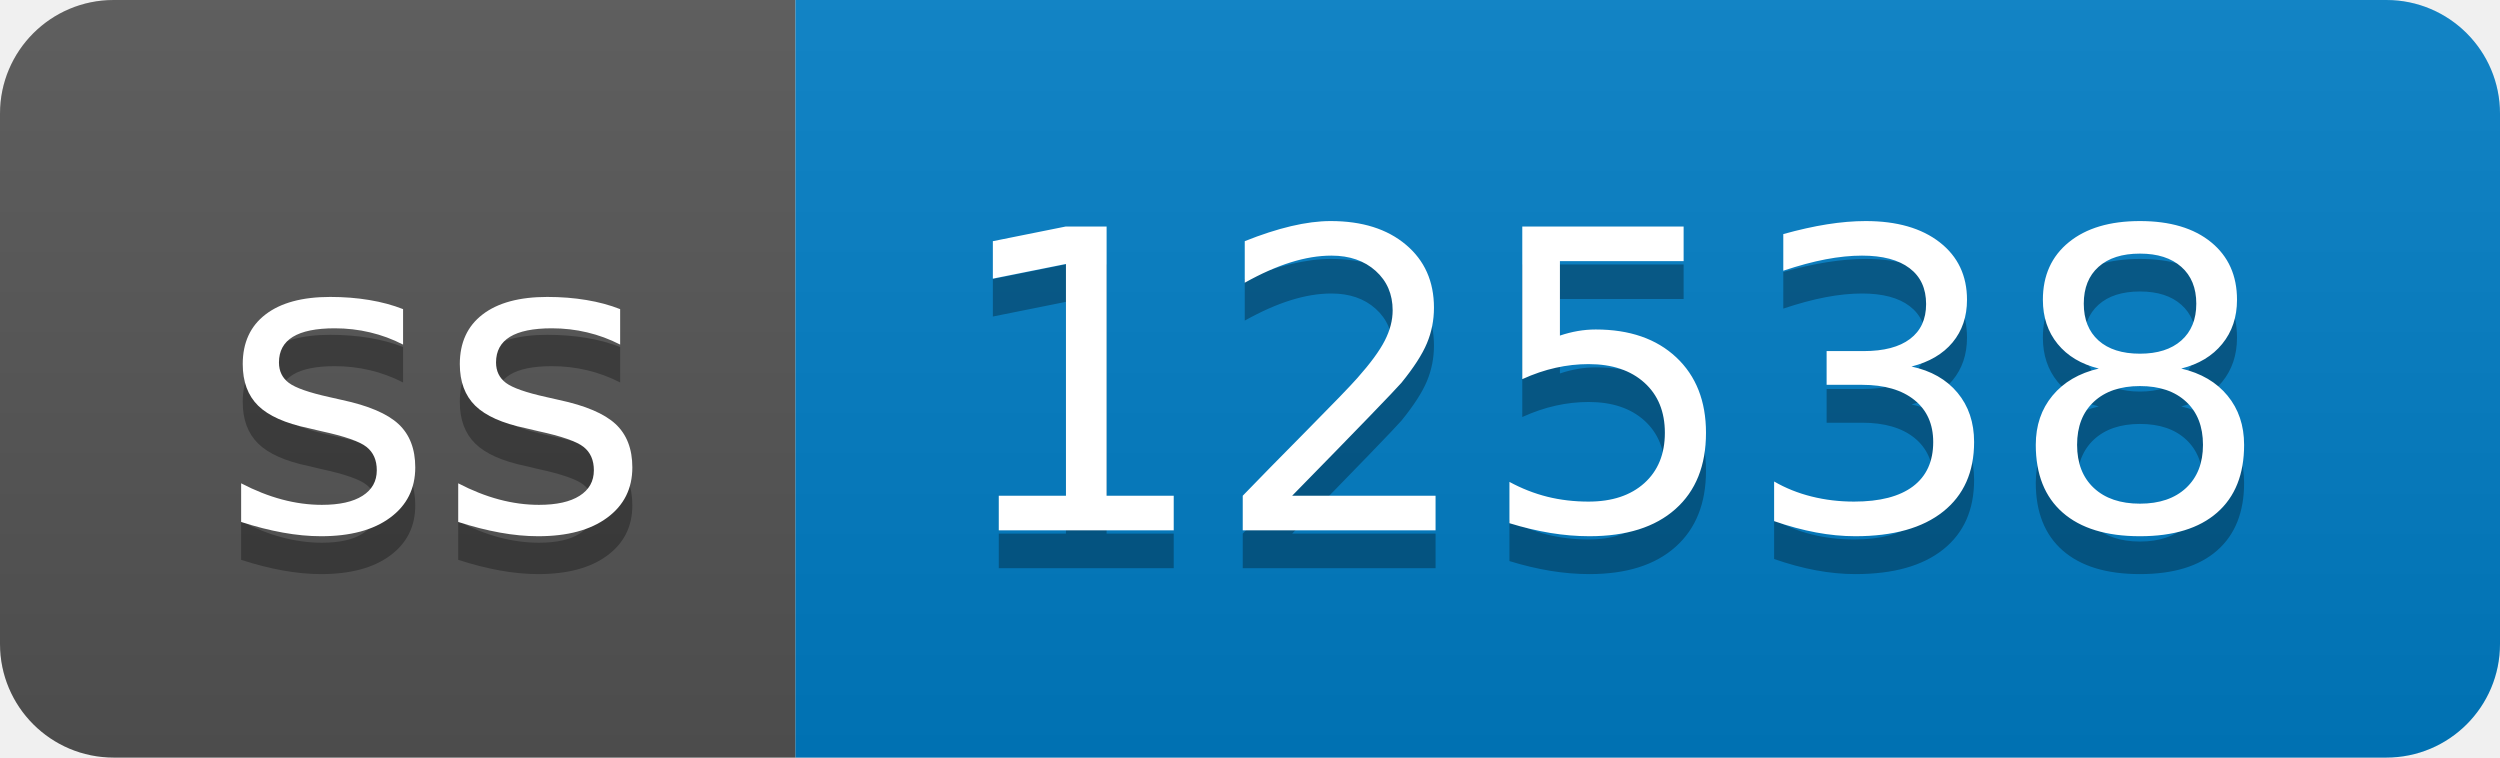
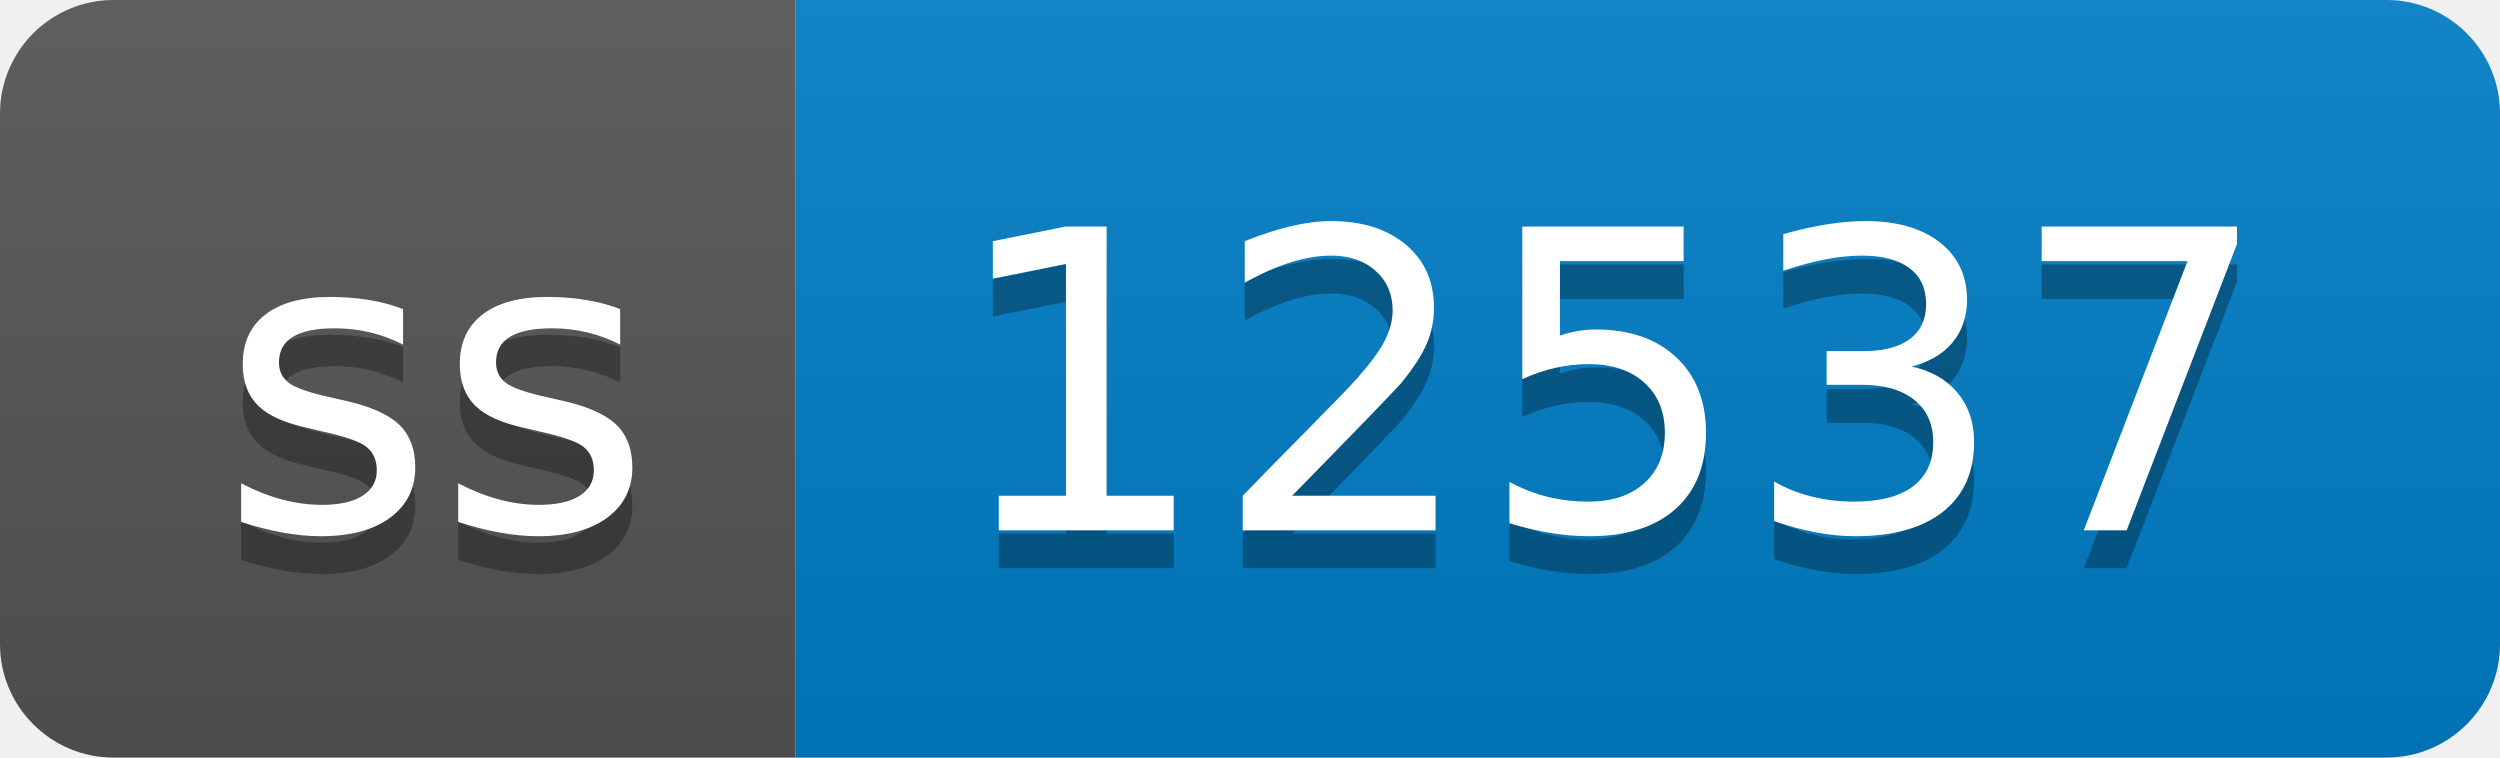
- <svg xmlns="http://www.w3.org/2000/svg" width="66" height="20" role="img" aria-label="ss: 12538">
+ <svg xmlns="http://www.w3.org/2000/svg" width="66" height="20" role="img" aria-label="ss: 12537">
  <linearGradient id="s" x2="0" y2="100%">
    <stop offset="0" stop-color="#bbb" stop-opacity=".1" />
    <stop offset="1" stop-opacity=".1" />
  </linearGradient>
  <clipPath id="r">
    <rect width="66" height="20" rx="3" fill="#fff" />
  </clipPath>
  <g clip-path="url(#r)">
    <rect width="21" height="20" fill="#555" />
    <rect x="21" width="45" height="20" fill="#007ec6" />
    <rect width="66" height="20" fill="url(#s)" />
  </g>
  <g fill="#fff" text-anchor="middle" font-family="Verdana,Geneva,DejaVu Sans,sans-serif" text-rendering="geometricPrecision" font-size="110">
    <text aria-hidden="true" x="115" y="150" fill="#010101" fill-opacity=".3" transform="scale(.1)" textLength="110">ss</text>
    <text x="115" y="140" transform="scale(.1)" fill="#fff" textLength="110">ss</text>
-     <text aria-hidden="true" x="425" y="150" fill="#010101" fill-opacity=".3" transform="scale(.1)" textLength="350">12538</text>
-     <text x="425" y="140" transform="scale(.1)" fill="#fff" textLength="350">12538</text>
+     <text aria-hidden="true" x="425" y="150" fill="#010101" fill-opacity=".3" transform="scale(.1)" textLength="350">12537</text>
+     <text x="425" y="140" transform="scale(.1)" fill="#fff" textLength="350">12537</text>
  </g>
</svg>
